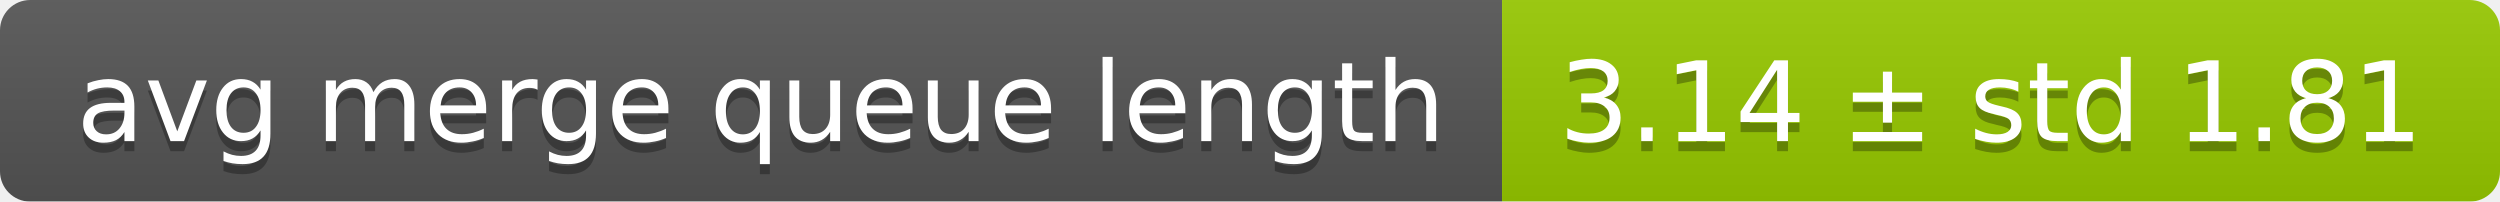
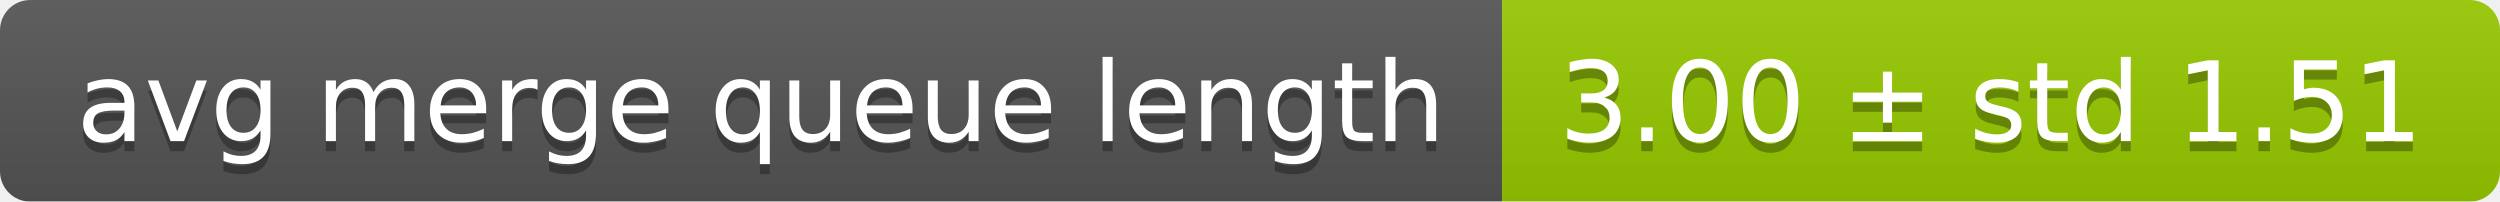
<svg xmlns="http://www.w3.org/2000/svg" width="248" height="20">
  <linearGradient id="smooth" x2="0" y2="100%">
    <stop offset="0" stop-color="#bbb" stop-opacity=".1" />
    <stop offset="1" stop-opacity=".1" />
  </linearGradient>
  <mask id="round">
    <rect width="248" height="20" rx="3" fill="#fff" />
  </mask>
  <g mask="url(#round)">
    <rect width="149" height="20" fill="#555" />
    <rect x="149" width="99" height="20" fill="#97ca00" />
    <rect width="248" height="20" fill="url(#smooth)" />
  </g>
  <g fill="#fff" text-anchor="middle" font-family="DejaVu Sans,Verdana,Geneva,sans-serif" font-size="11">
    <text x="75.5" y="15" fill="#010101" fill-opacity=".3">avg merge queue length</text>
    <text x="75.5" y="14">avg merge queue length</text>
-     <text x="197.5" y="15" fill="#010101" fill-opacity=".3">3.14 ± std 1.81</text>
-     <text x="197.5" y="14">3.14 ± std 1.81</text>
+     <text x="197.5" y="15" fill="#010101" fill-opacity=".3">3.00 ± std 1.51</text>
+     <text x="197.5" y="14">3.00 ± std 1.51</text>
  </g>
</svg>
